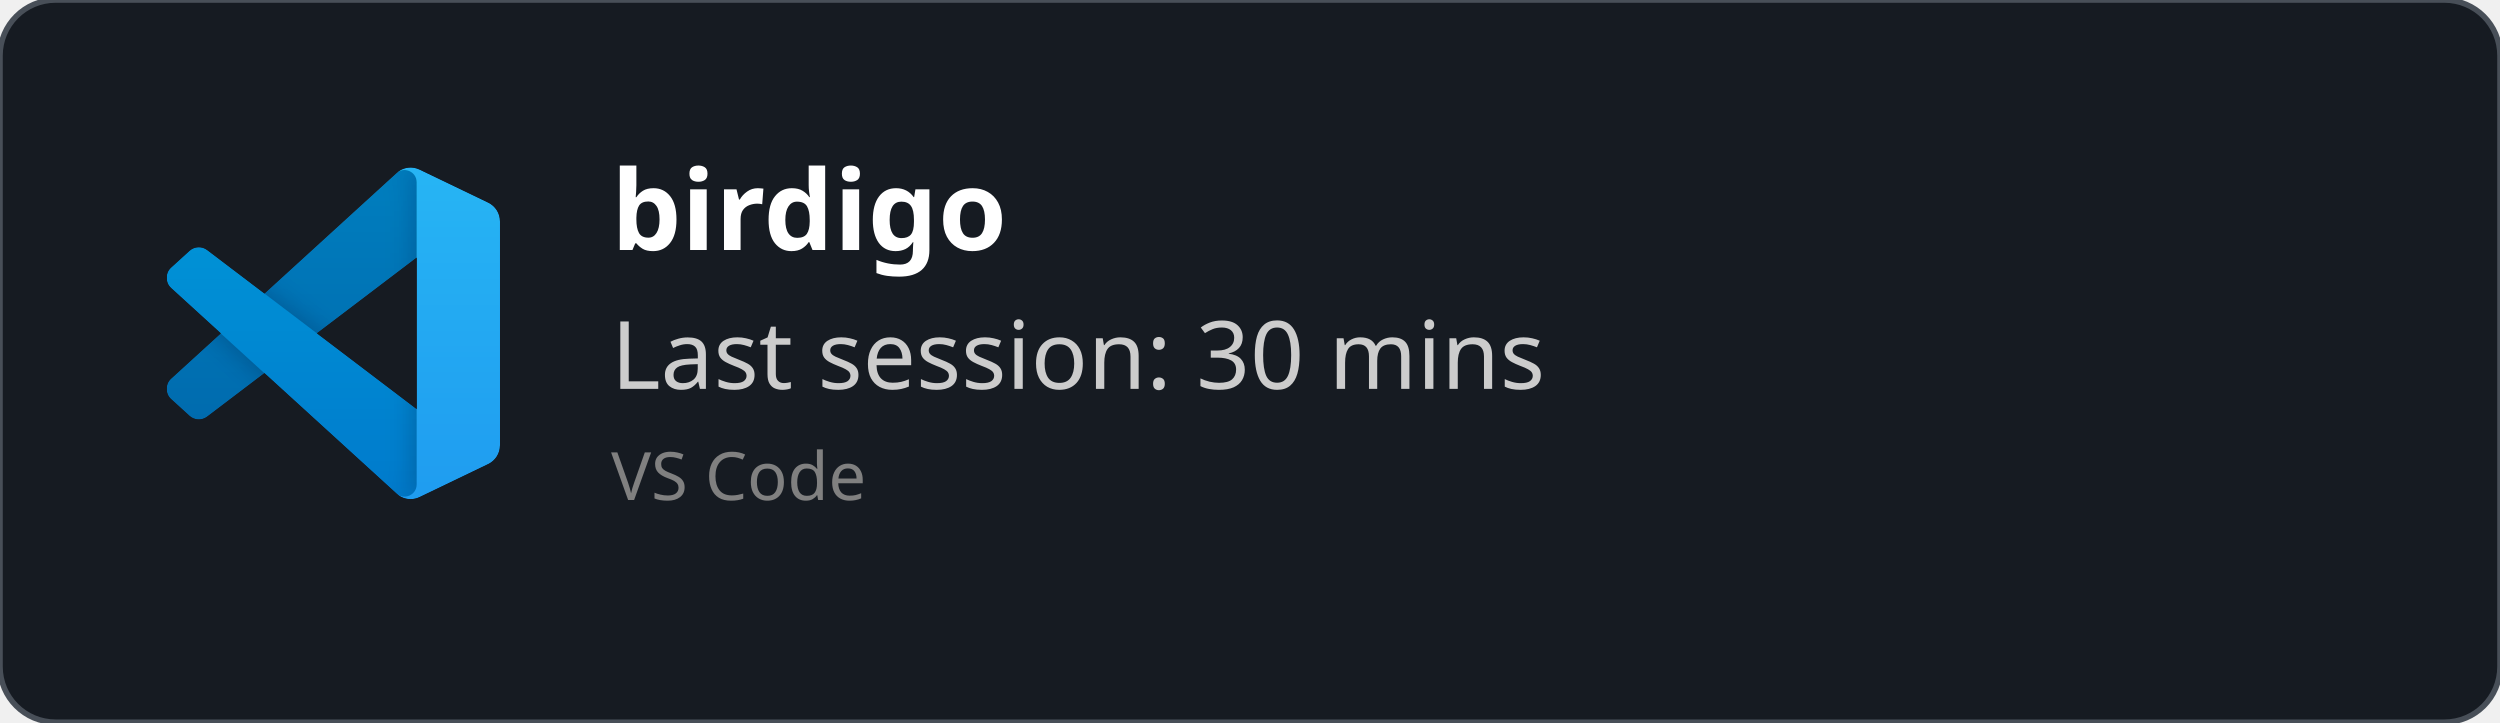
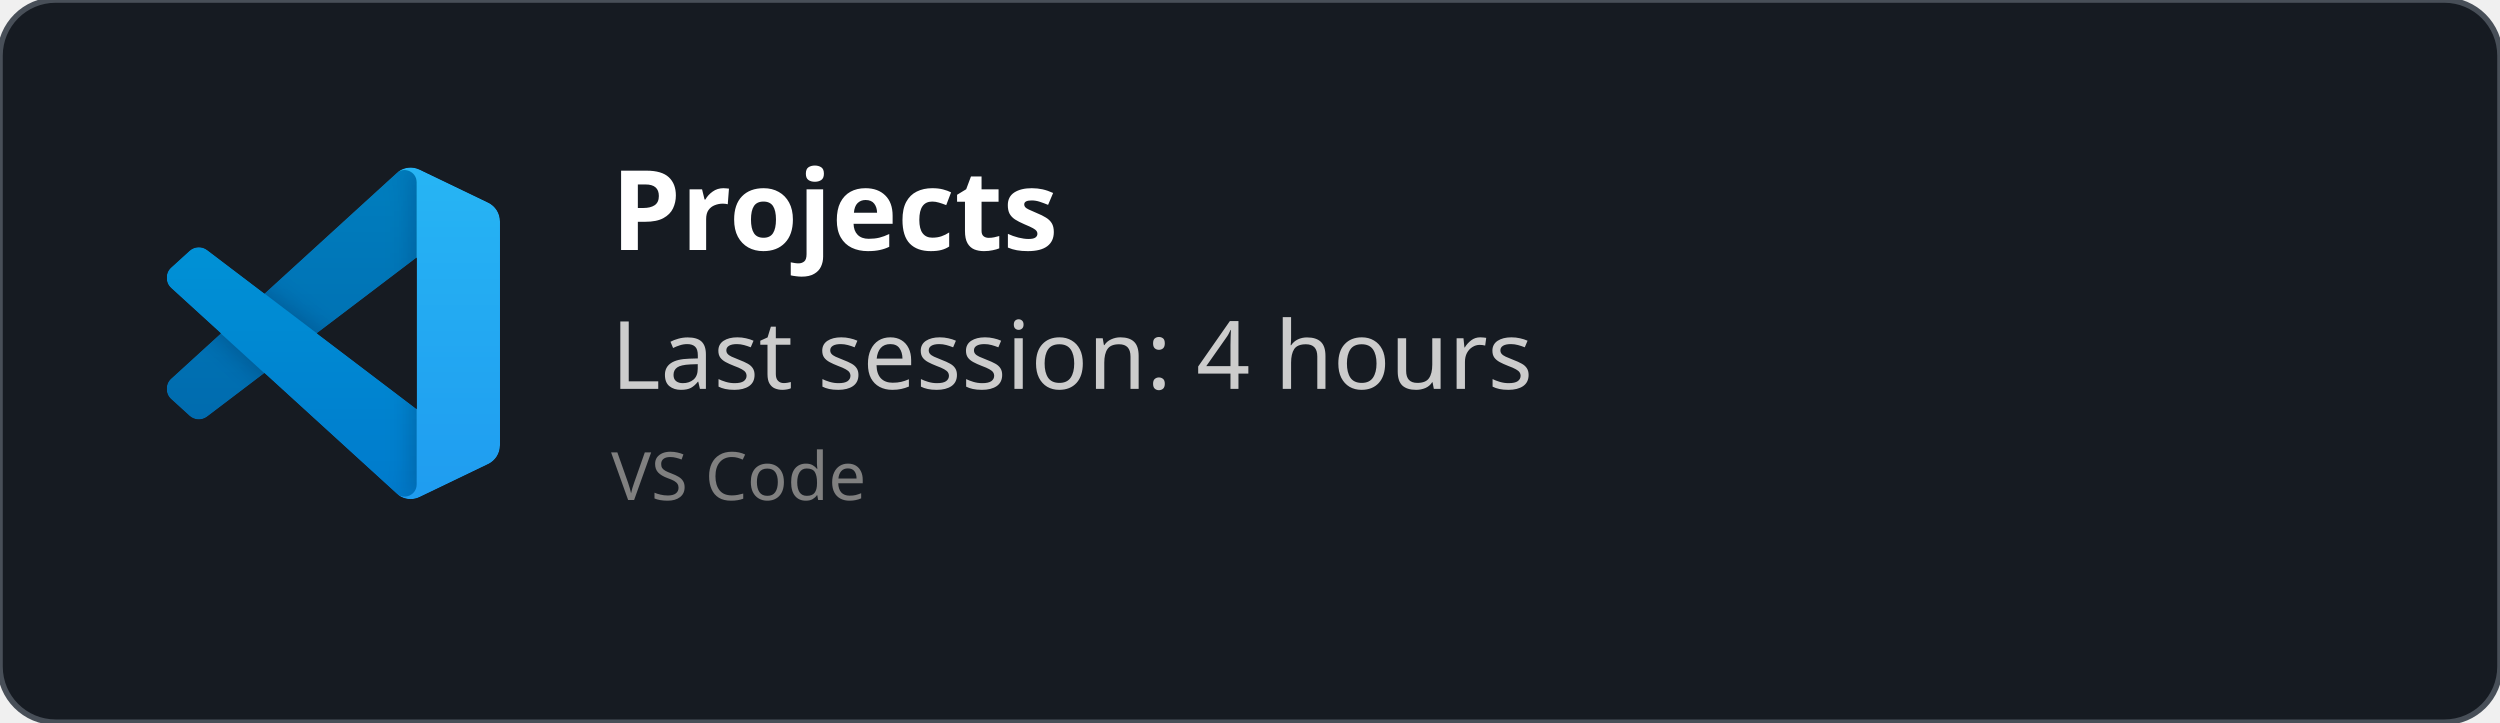
<svg xmlns="http://www.w3.org/2000/svg" width="450" height="130" viewBox="0 0 450 130" fill="none" role="img">
  <style>
    *{
        font-family: 'Segoe UI', Ubuntu, monospace
    }
    </style>
  <defs>
    <clipPath id="horizontalClip" x="20" y="20" width="500" height="200">
      <rect x="90" y="20" width="300" height="50" />
    </clipPath>
  </defs>
  <rect width="450" height="130" fill="rgba(22,27,34)" stroke="#484f58" stroke-width="1" fill-opacity="1" stroke-opacity="1" x="0" y="0" rx="10px" ry="10px">
    </rect>
  <svg width="60" height="60" x="30" y="30" viewBox="0 0 100 100" fill="none" id="vscode">
    <mask id="mask0" mask-type="alpha" maskUnits="userSpaceOnUse" x="0" y="0" width="100" height="100">
      <path fill-rule="evenodd" clip-rule="evenodd" d="M70.912 99.317C72.487 99.931 74.283 99.891 75.873 99.126L96.461 89.22C98.624 88.179 100 85.989 100 83.587V16.413C100 14.011 98.624 11.822 96.461 10.781L75.873 0.874C73.786 -0.13 71.345 0.116 69.513 1.447C69.252 1.637 69.003 1.849 68.769 2.083L29.355 38.041L12.187 25.01C10.589 23.797 8.354 23.896 6.869 25.246L1.363 30.255C-0.453 31.906 -0.455 34.763 1.359 36.417L16.247 50L1.359 63.583C-0.455 65.237 -0.453 68.094 1.363 69.745L6.869 74.754C8.354 76.104 10.589 76.204 12.187 74.99L29.355 61.959L68.769 97.917C69.392 98.541 70.125 99.01 70.912 99.317ZM75.015 27.299L45.109 50L75.015 72.701V27.299Z" fill="white" />
    </mask>
    <g mask="url(#mask0)">
      <path d="M96.461 10.796L75.857 0.876C73.472 -0.273 70.622 0.212 68.75 2.083L1.299 63.583C-0.516 65.237 -0.514 68.094 1.303 69.745L6.813 74.754C8.298 76.104 10.535 76.204 12.134 74.99L93.361 13.37C96.086 11.303 100 13.246 100 16.667V16.427C100 14.027 98.625 11.838 96.461 10.796Z" fill="#0065A9" />
      <g filter="url(#filter0_d)">
        <path d="M96.461 89.204L75.857 99.124C73.472 100.273 70.622 99.788 68.75 97.917L1.299 36.417C-0.516 34.763 -0.514 31.906 1.303 30.255L6.813 25.246C8.298 23.896 10.535 23.796 12.134 25.009L93.361 86.63C96.086 88.697 100 86.754 100 83.333V83.573C100 85.974 98.625 88.162 96.461 89.204Z" fill="#007ACC" />
      </g>
      <g filter="url(#filter1_d)">
        <path d="M75.858 99.126C73.472 100.274 70.622 99.788 68.75 97.917C71.056 100.223 75 98.59 75 95.328V4.672C75 1.41 71.056 -0.223 68.75 2.083C70.622 0.211 73.472 -0.274 75.858 0.874L96.459 10.781C98.623 11.822 100 14.011 100 16.413V83.587C100 85.989 98.623 88.179 96.459 89.22L75.858 99.126Z" fill="#1F9CF0" />
      </g>
      <g style="mix-blend-mode:overlay" opacity="0.25">
        <path fill-rule="evenodd" clip-rule="evenodd" d="M70.851 99.317C72.426 99.931 74.222 99.891 75.812 99.126L96.4 89.22C98.563 88.179 99.939 85.989 99.939 83.587V16.413C99.939 14.011 98.564 11.822 96.4 10.781L75.812 0.874C73.725 -0.13 71.284 0.116 69.453 1.447C69.191 1.637 68.942 1.849 68.708 2.083L29.294 38.041L12.126 25.01C10.528 23.796 8.293 23.896 6.809 25.246L1.302 30.255C-0.513 31.906 -0.515 34.763 1.298 36.417L16.186 50L1.298 63.583C-0.515 65.237 -0.513 68.094 1.302 69.745L6.809 74.754C8.293 76.104 10.528 76.204 12.126 74.99L29.294 61.959L68.708 97.917C69.332 98.54 70.064 99.01 70.851 99.317ZM74.954 27.299L45.048 50L74.954 72.701V27.299Z" fill="url(#paint0_linear)" />
      </g>
    </g>
    <defs>
      <filter id="filter0_d" x="-8.394" y="15.829" width="116.727" height="92.246" filterUnits="userSpaceOnUse" color-interpolation-filters="sRGB">
        <feFlood flood-opacity="0" result="BackgroundImageFix" />
        <feColorMatrix in="SourceAlpha" type="matrix" values="0 0 0 0 0 0 0 0 0 0 0 0 0 0 0 0 0 0 127 0" />
        <feOffset />
        <feGaussianBlur stdDeviation="4.167" />
        <feColorMatrix type="matrix" values="0 0 0 0 0 0 0 0 0 0 0 0 0 0 0 0 0 0 0.25 0" />
        <feBlend mode="overlay" in2="BackgroundImageFix" result="effect1_dropShadow" />
        <feBlend mode="normal" in="SourceGraphic" in2="effect1_dropShadow" result="shape" />
      </filter>
      <filter id="filter1_d" x="60.417" y="-8.076" width="47.917" height="116.151" filterUnits="userSpaceOnUse" color-interpolation-filters="sRGB">
        <feFlood flood-opacity="0" result="BackgroundImageFix" />
        <feColorMatrix in="SourceAlpha" type="matrix" values="0 0 0 0 0 0 0 0 0 0 0 0 0 0 0 0 0 0 127 0" />
        <feOffset />
        <feGaussianBlur stdDeviation="4.167" />
        <feColorMatrix type="matrix" values="0 0 0 0 0 0 0 0 0 0 0 0 0 0 0 0 0 0 0.25 0" />
        <feBlend mode="overlay" in2="BackgroundImageFix" result="effect1_dropShadow" />
        <feBlend mode="normal" in="SourceGraphic" in2="effect1_dropShadow" result="shape" />
      </filter>
      <linearGradient id="paint0_linear" x1="49.939" y1="0.258" x2="49.939" y2="99.742" gradientUnits="userSpaceOnUse">
        <stop stop-color="white" />
        <stop offset="1" stop-color="white" stop-opacity="0" />
      </linearGradient>
    </defs>
  </svg>
  <text x="110" y="45" font-size="20" clip-path="url(#horizontalClip)" font-weight="bold" font-family="Ubuntu" fill="white">
-     birdigo
+     Projects
    </text>
  <text x="110" y="70" font-size="17px" font-family="Ubuntu" fill="#ccc">
-     Last session: 30 mins
+     Last session: 4 hours
    </text>
  <text x="110" y="90" font-size="12px" font-family="Ubuntu" fill="grey">
    VS Code
    </text>
</svg>
